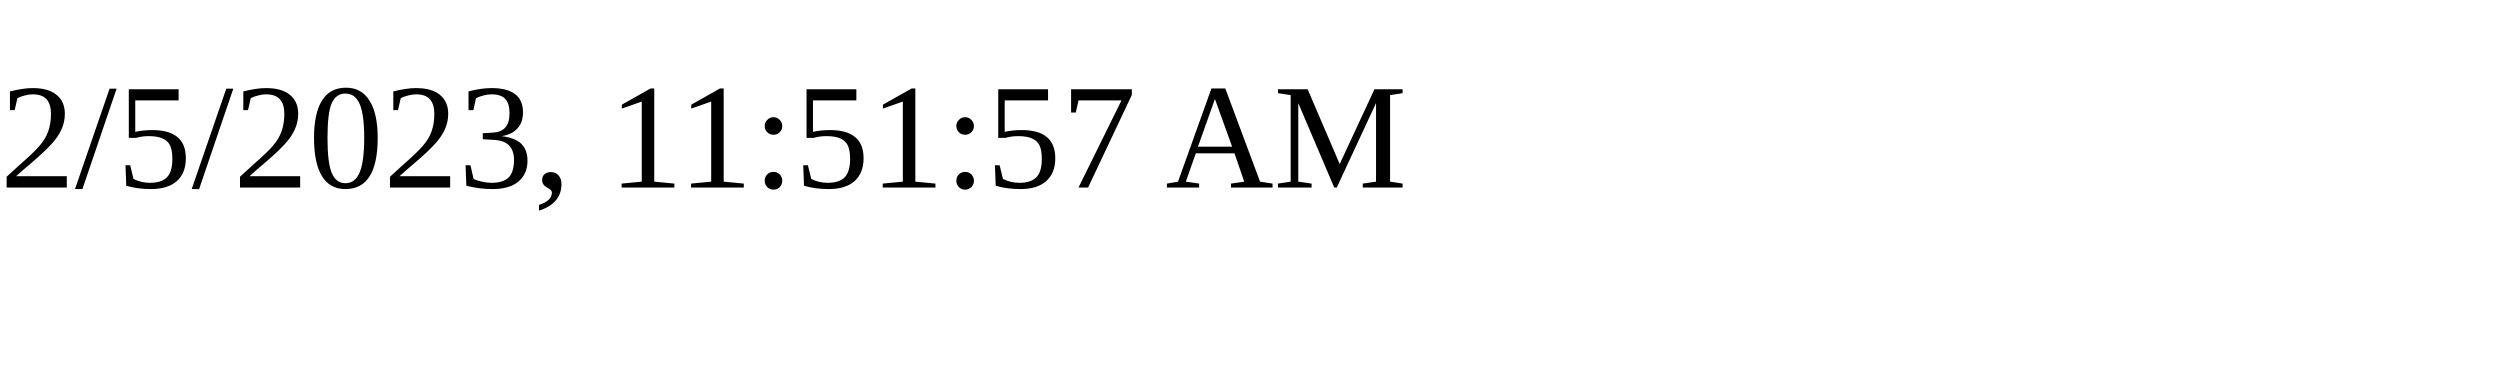
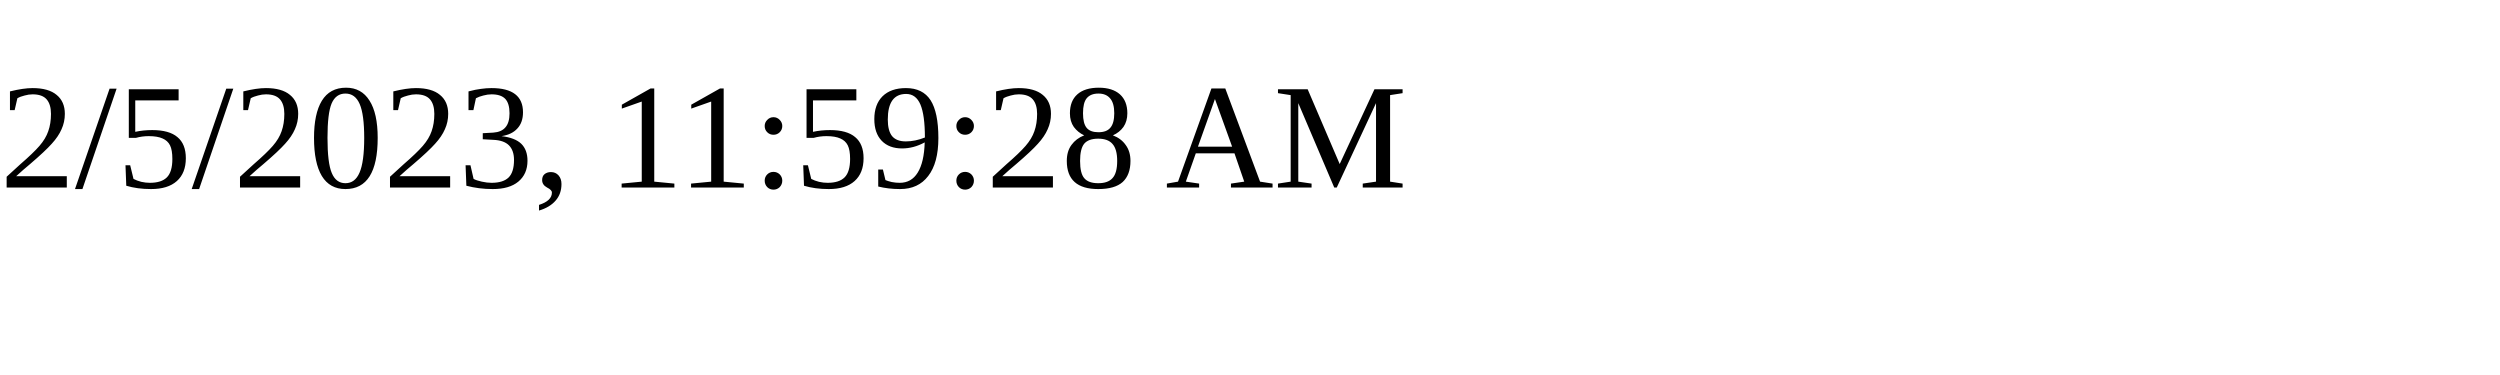
<svg xmlns="http://www.w3.org/2000/svg" height="30" width="200">
-   <text x="0" y="15">2/5/2023, 11:51:57 AM</text>
+   <text x="0" y="15">2/5/2023, 11:59:28 AM</text>
</svg>
